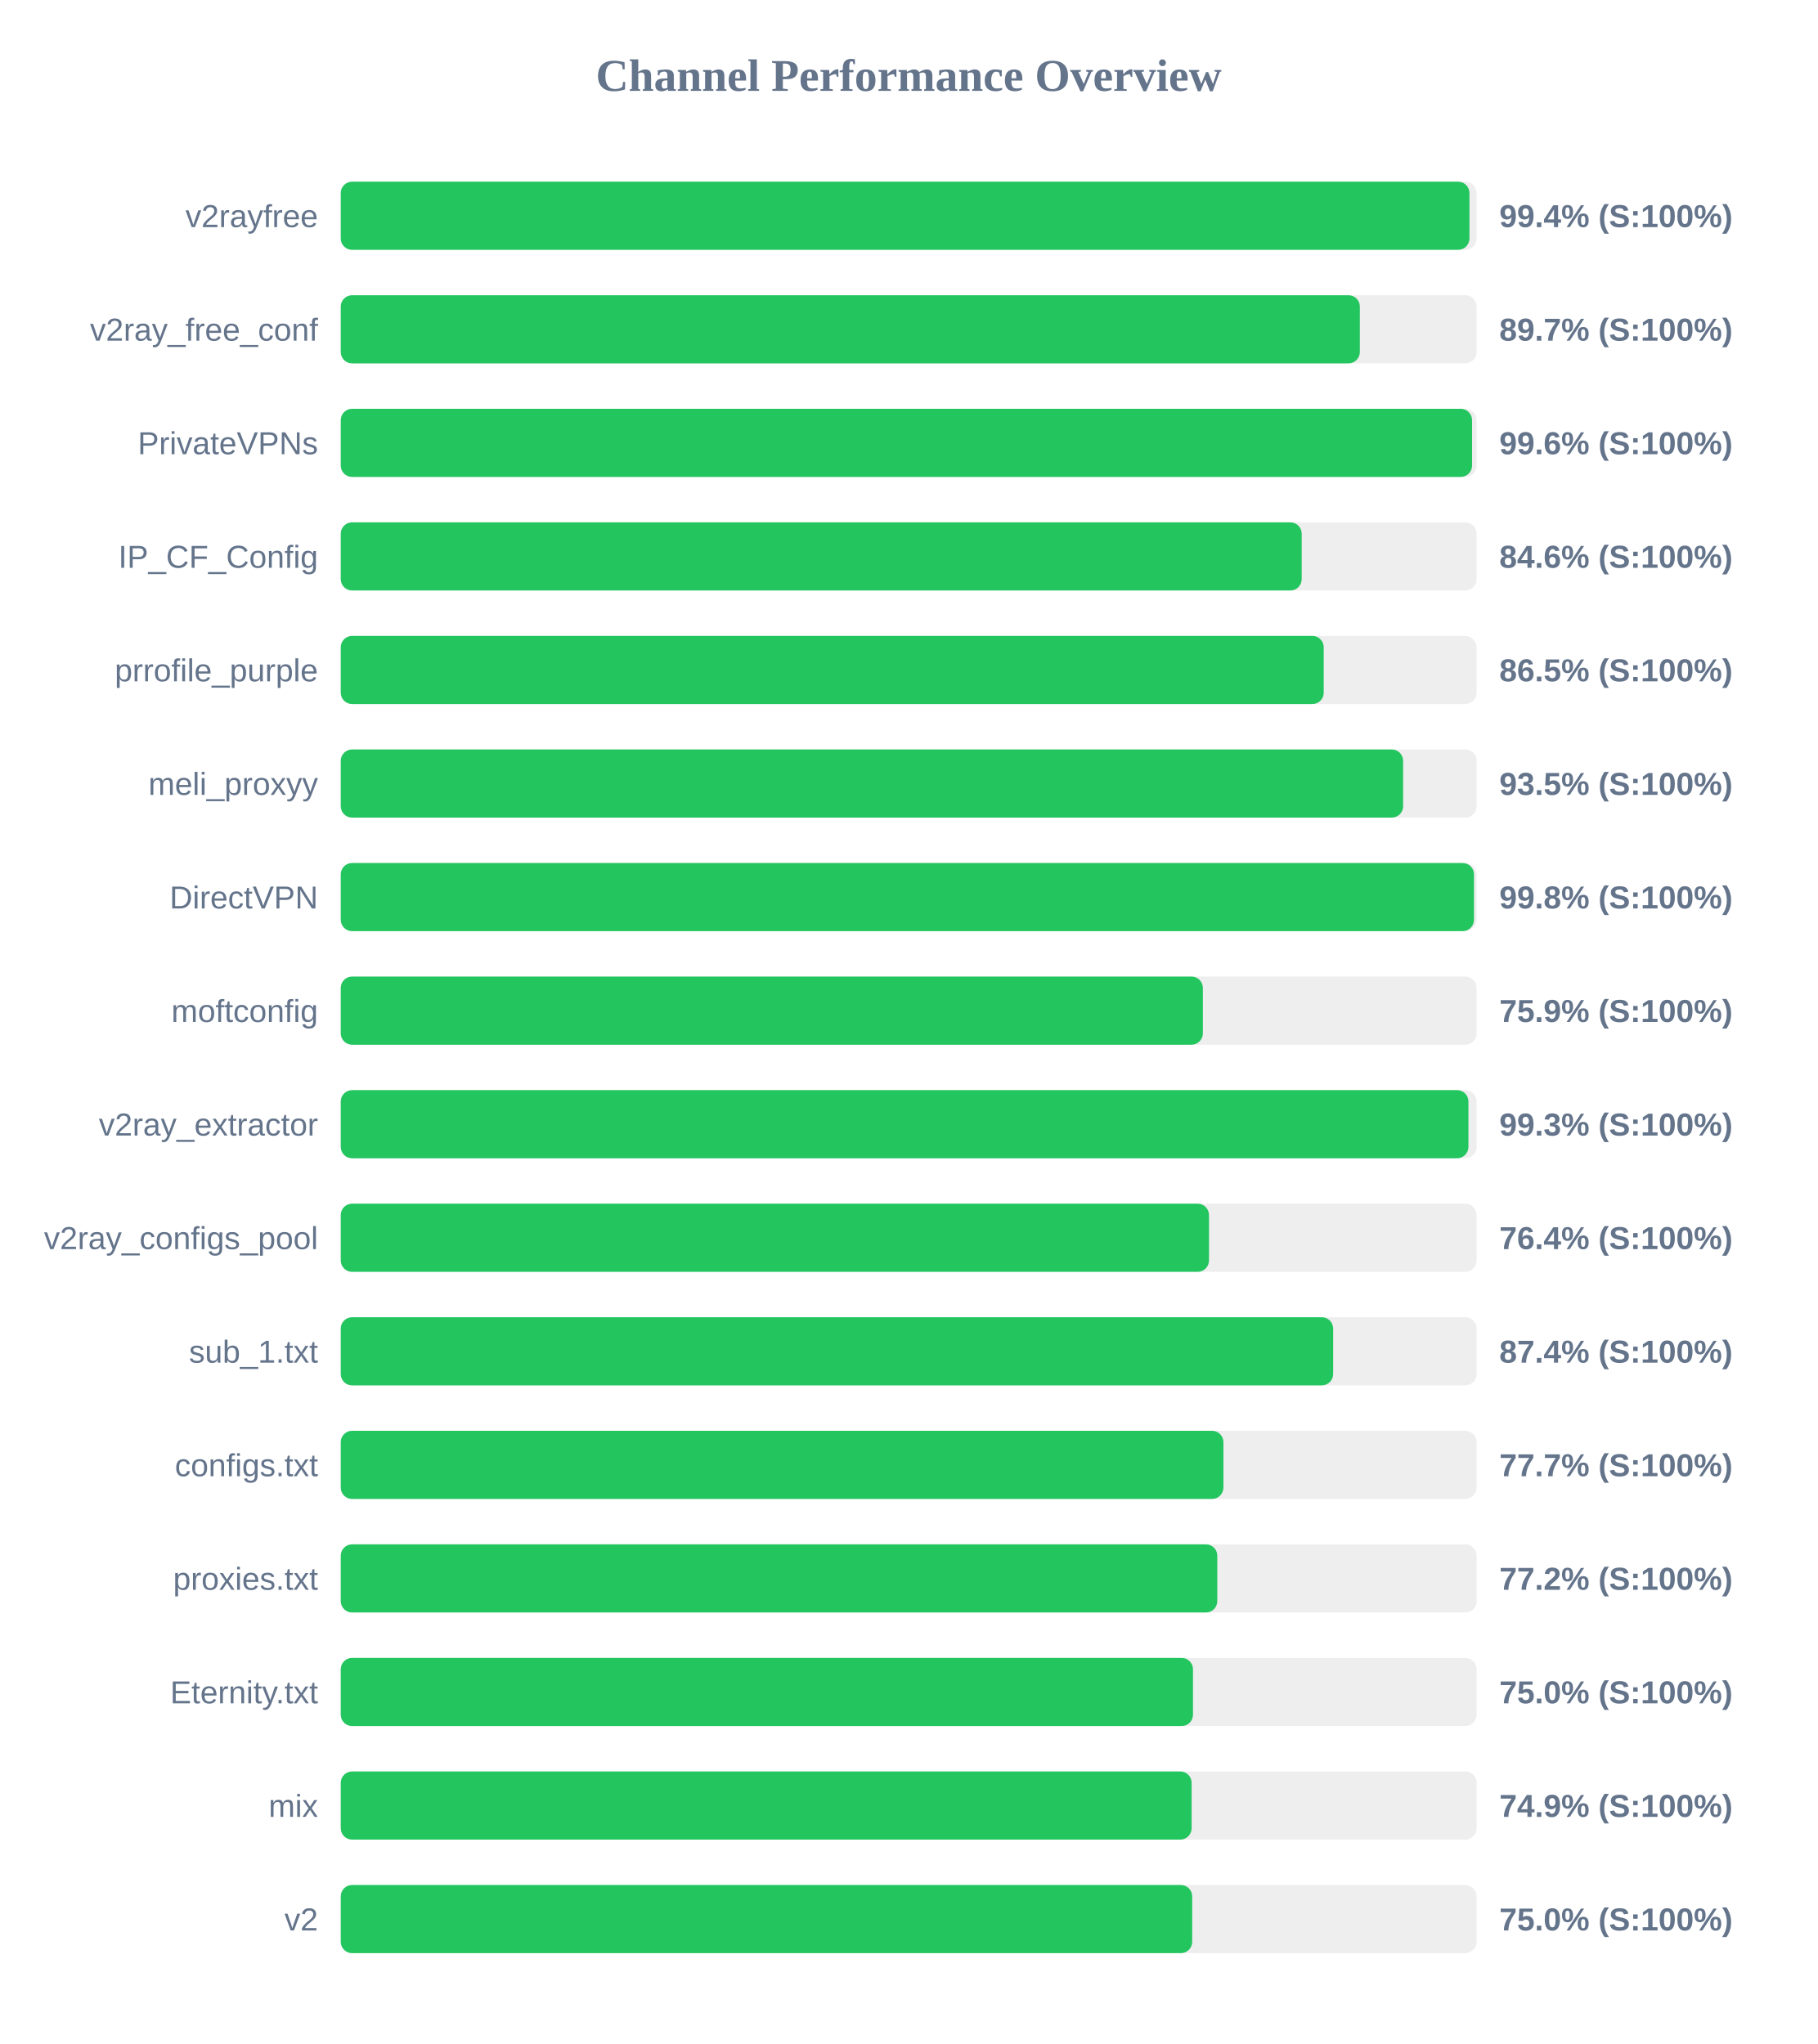
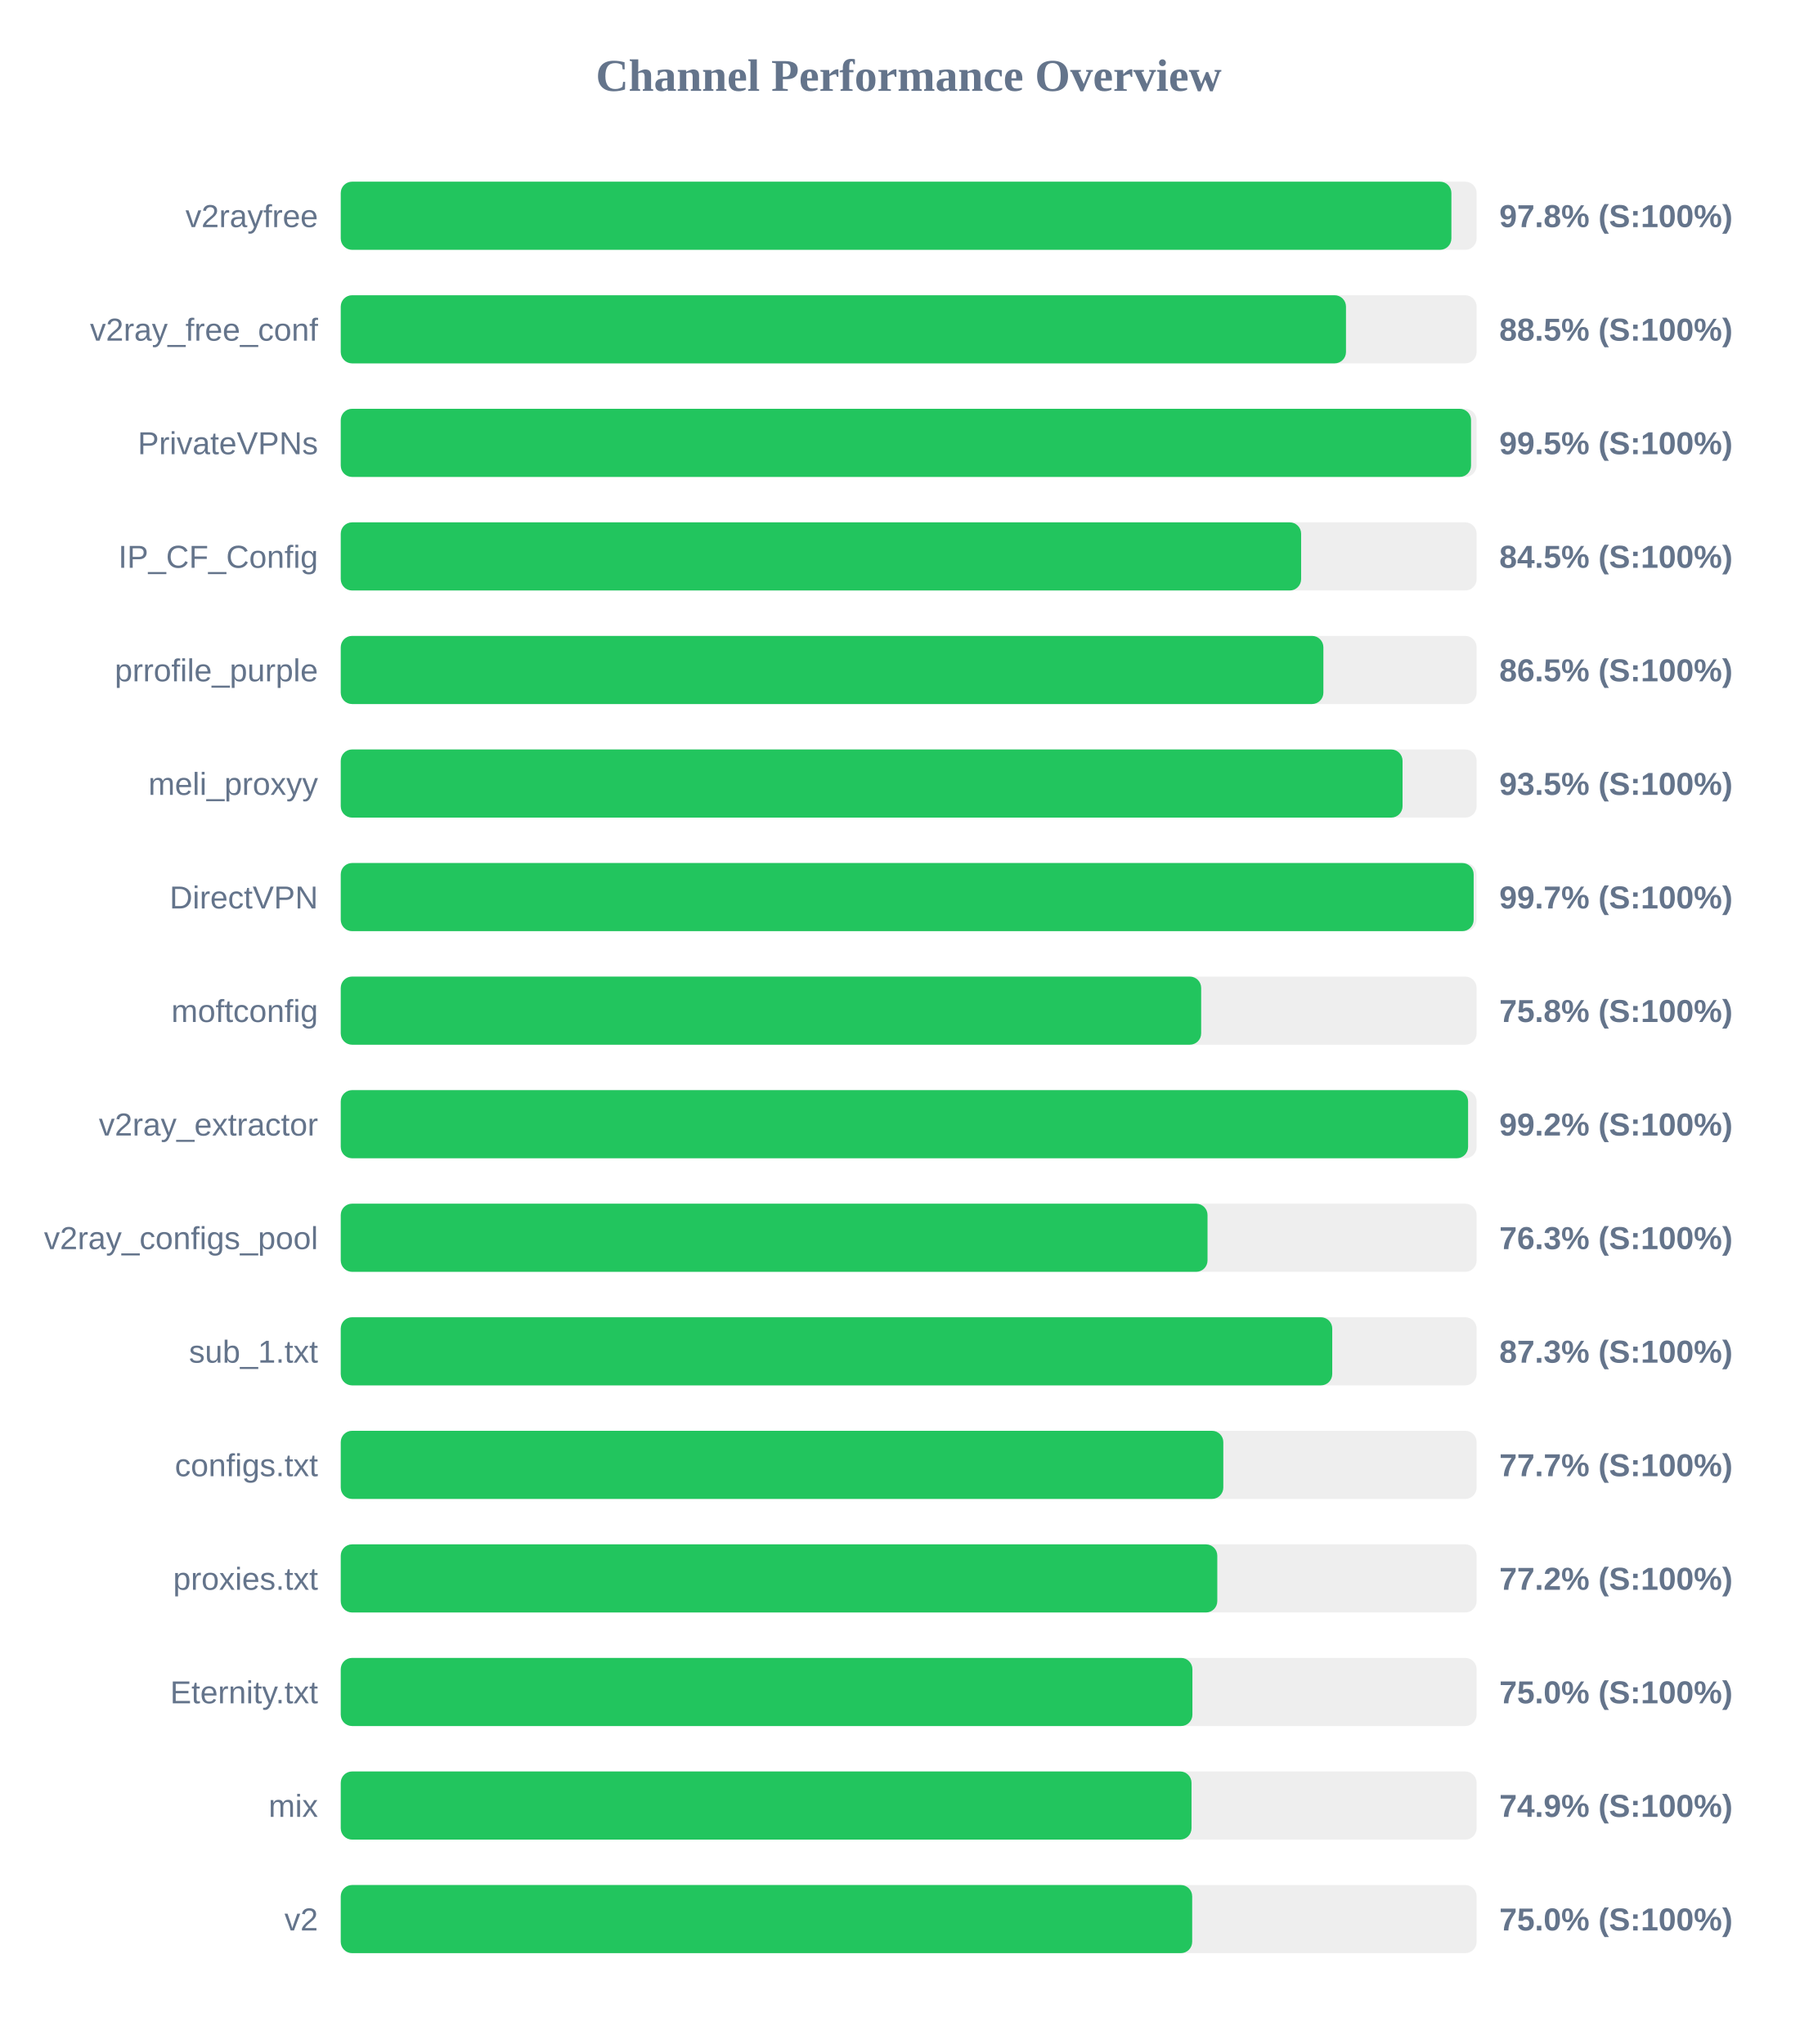
<svg xmlns="http://www.w3.org/2000/svg" width="800" height="900" version="1.1">
  <style>
        .row { font: 14px Arial; fill: #64748b; }
        .score { font: bold 14px Arial; fill: #64748b; }
    </style>
  <text x="400" y="40" text-anchor="middle" font-size="20px" font-weight="bold" fill="#64748b">Channel Performance Overview</text>
  <rect x="150" y="80" width="500" height="30" fill="#eee" rx="5" />
-   <rect x="150" y="80" width="496.85" height="30" fill="#22c55e" rx="5" />
+   <rect x="150" y="80" width="488.9" height="30" fill="#22c55e" rx="5" />
  <text x="140" y="100" text-anchor="end" class="row">v2rayfree</text>
-   <text x="660" y="100" text-anchor="start" class="score">99.4% (S:100%)</text>
+   <text x="660" y="100" text-anchor="start" class="score">97.8% (S:100%)</text>
  <rect x="150" y="130" width="500" height="30" fill="#eee" rx="5" />
-   <rect x="150" y="130" width="448.6" height="30" fill="#22c55e" rx="5" />
+   <rect x="150" y="130" width="442.5" height="30" fill="#22c55e" rx="5" />
  <text x="140" y="150" text-anchor="end" class="row">v2ray_free_conf</text>
-   <text x="660" y="150" text-anchor="start" class="score">89.7% (S:100%)</text>
+   <text x="660" y="150" text-anchor="start" class="score">88.5% (S:100%)</text>
  <rect x="150" y="180" width="500" height="30" fill="#eee" rx="5" />
-   <rect x="150" y="180" width="498.0" height="30" fill="#22c55e" rx="5" />
+   <rect x="150" y="180" width="497.55" height="30" fill="#22c55e" rx="5" />
  <text x="140" y="200" text-anchor="end" class="row">PrivateVPNs</text>
-   <text x="660" y="200" text-anchor="start" class="score">99.6% (S:100%)</text>
+   <text x="660" y="200" text-anchor="start" class="score">99.5% (S:100%)</text>
  <rect x="150" y="230" width="500" height="30" fill="#eee" rx="5" />
-   <rect x="150" y="230" width="423.0" height="30" fill="#22c55e" rx="5" />
+   <rect x="150" y="230" width="422.75" height="30" fill="#22c55e" rx="5" />
  <text x="140" y="250" text-anchor="end" class="row">IP_CF_Config</text>
-   <text x="660" y="250" text-anchor="start" class="score">84.6% (S:100%)</text>
+   <text x="660" y="250" text-anchor="start" class="score">84.5% (S:100%)</text>
  <rect x="150" y="280" width="500" height="30" fill="#eee" rx="5" />
-   <rect x="150" y="280" width="432.7" height="30" fill="#22c55e" rx="5" />
+   <rect x="150" y="280" width="432.55" height="30" fill="#22c55e" rx="5" />
  <text x="140" y="300" text-anchor="end" class="row">prrofile_purple</text>
  <text x="660" y="300" text-anchor="start" class="score">86.5% (S:100%)</text>
  <rect x="150" y="330" width="500" height="30" fill="#eee" rx="5" />
-   <rect x="150" y="330" width="467.65" height="30" fill="#22c55e" rx="5" />
+   <rect x="150" y="330" width="467.4" height="30" fill="#22c55e" rx="5" />
  <text x="140" y="350" text-anchor="end" class="row">meli_proxyy</text>
  <text x="660" y="350" text-anchor="start" class="score">93.5% (S:100%)</text>
  <rect x="150" y="380" width="500" height="30" fill="#eee" rx="5" />
-   <rect x="150" y="380" width="498.85" height="30" fill="#22c55e" rx="5" />
+   <rect x="150" y="380" width="498.7" height="30" fill="#22c55e" rx="5" />
  <text x="140" y="400" text-anchor="end" class="row">DirectVPN</text>
-   <text x="660" y="400" text-anchor="start" class="score">99.8% (S:100%)</text>
+   <text x="660" y="400" text-anchor="start" class="score">99.7% (S:100%)</text>
  <rect x="150" y="430" width="500" height="30" fill="#eee" rx="5" />
-   <rect x="150" y="430" width="379.5" height="30" fill="#22c55e" rx="5" />
+   <rect x="150" y="430" width="378.75" height="30" fill="#22c55e" rx="5" />
  <text x="140" y="450" text-anchor="end" class="row">moftconfig</text>
-   <text x="660" y="450" text-anchor="start" class="score">75.9% (S:100%)</text>
+   <text x="660" y="450" text-anchor="start" class="score">75.8% (S:100%)</text>
  <rect x="150" y="480" width="500" height="30" fill="#eee" rx="5" />
-   <rect x="150" y="480" width="496.4" height="30" fill="#22c55e" rx="5" />
+   <rect x="150" y="480" width="496.25" height="30" fill="#22c55e" rx="5" />
  <text x="140" y="500" text-anchor="end" class="row">v2ray_extractor</text>
-   <text x="660" y="500" text-anchor="start" class="score">99.3% (S:100%)</text>
+   <text x="660" y="500" text-anchor="start" class="score">99.2% (S:100%)</text>
  <rect x="150" y="530" width="500" height="30" fill="#eee" rx="5" />
-   <rect x="150" y="530" width="382.2" height="30" fill="#22c55e" rx="5" />
+   <rect x="150" y="530" width="381.55" height="30" fill="#22c55e" rx="5" />
  <text x="140" y="550" text-anchor="end" class="row">v2ray_configs_pool</text>
-   <text x="660" y="550" text-anchor="start" class="score">76.4% (S:100%)</text>
+   <text x="660" y="550" text-anchor="start" class="score">76.3% (S:100%)</text>
  <rect x="150" y="580" width="500" height="30" fill="#eee" rx="5" />
-   <rect x="150" y="580" width="436.85" height="30" fill="#22c55e" rx="5" />
+   <rect x="150" y="580" width="436.45" height="30" fill="#22c55e" rx="5" />
  <text x="140" y="600" text-anchor="end" class="row">sub_1.txt</text>
-   <text x="660" y="600" text-anchor="start" class="score">87.4% (S:100%)</text>
+   <text x="660" y="600" text-anchor="start" class="score">87.3% (S:100%)</text>
  <rect x="150" y="630" width="500" height="30" fill="#eee" rx="5" />
-   <rect x="150" y="630" width="388.55" height="30" fill="#22c55e" rx="5" />
+   <rect x="150" y="630" width="388.5" height="30" fill="#22c55e" rx="5" />
  <text x="140" y="650" text-anchor="end" class="row">configs.txt</text>
  <text x="660" y="650" text-anchor="start" class="score">77.7% (S:100%)</text>
  <rect x="150" y="680" width="500" height="30" fill="#eee" rx="5" />
  <rect x="150" y="680" width="385.85" height="30" fill="#22c55e" rx="5" />
  <text x="140" y="700" text-anchor="end" class="row">proxies.txt</text>
  <text x="660" y="700" text-anchor="start" class="score">77.2% (S:100%)</text>
  <rect x="150" y="730" width="500" height="30" fill="#eee" rx="5" />
-   <rect x="150" y="730" width="375.15" height="30" fill="#22c55e" rx="5" />
+   <rect x="150" y="730" width="374.9" height="30" fill="#22c55e" rx="5" />
  <text x="140" y="750" text-anchor="end" class="row">Eternity.txt</text>
  <text x="660" y="750" text-anchor="start" class="score">75.0% (S:100%)</text>
  <rect x="150" y="780" width="500" height="30" fill="#eee" rx="5" />
-   <rect x="150" y="780" width="374.55" height="30" fill="#22c55e" rx="5" />
+   <rect x="150" y="780" width="374.5" height="30" fill="#22c55e" rx="5" />
  <text x="140" y="800" text-anchor="end" class="row">mix</text>
  <text x="660" y="800" text-anchor="start" class="score">74.9% (S:100%)</text>
  <rect x="150" y="830" width="500" height="30" fill="#eee" rx="5" />
  <rect x="150" y="830" width="374.8" height="30" fill="#22c55e" rx="5" />
  <text x="140" y="850" text-anchor="end" class="row">v2</text>
  <text x="660" y="850" text-anchor="start" class="score">75.0% (S:100%)</text>
</svg>
